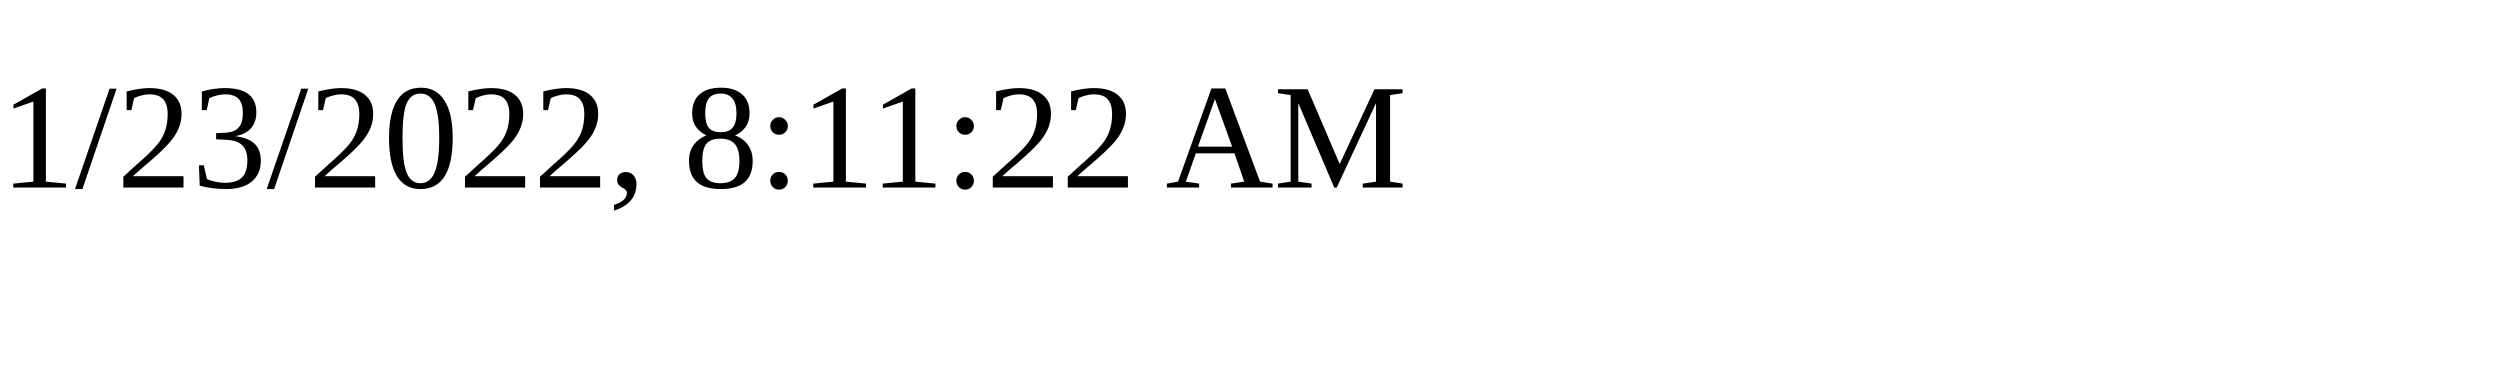
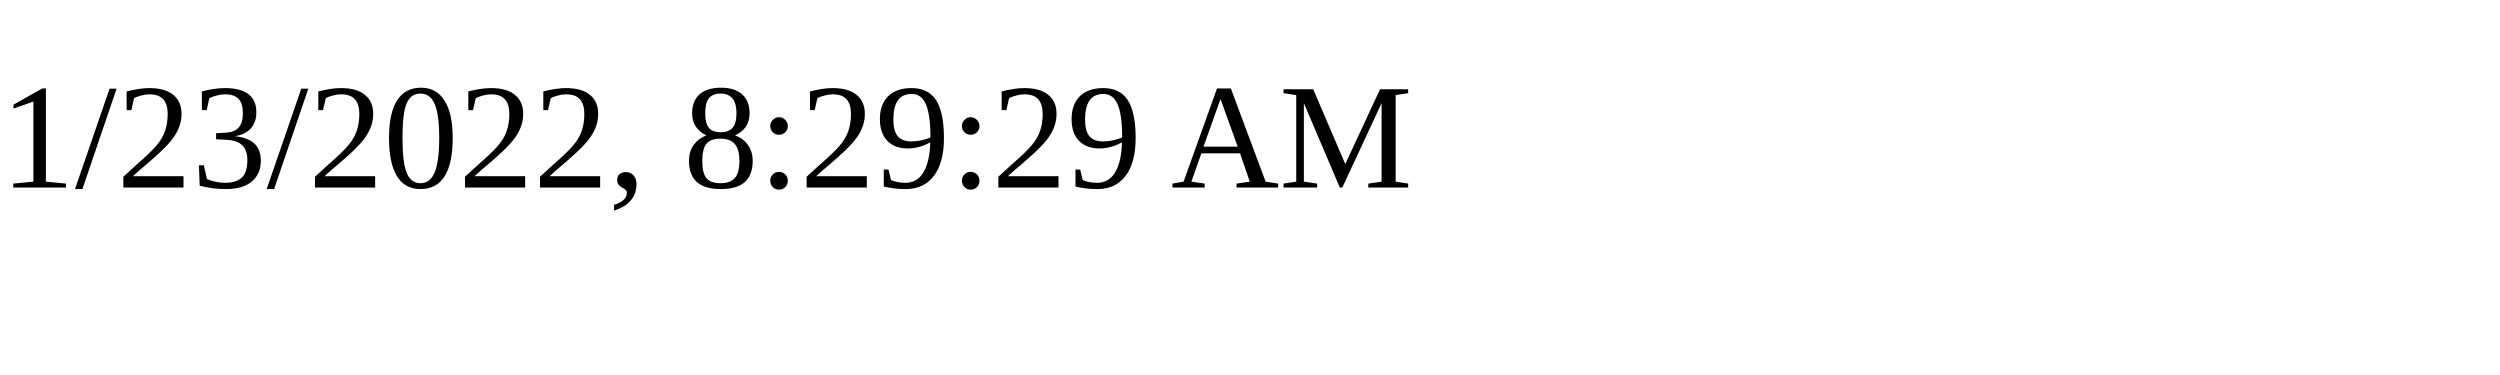
<svg xmlns="http://www.w3.org/2000/svg" height="30" width="200">
-   <text x="0" y="15">1/23/2022, 8:11:22 AM</text>
+   <text x="0" y="15">1/23/2022, 8:29:29 AM</text>
</svg>
